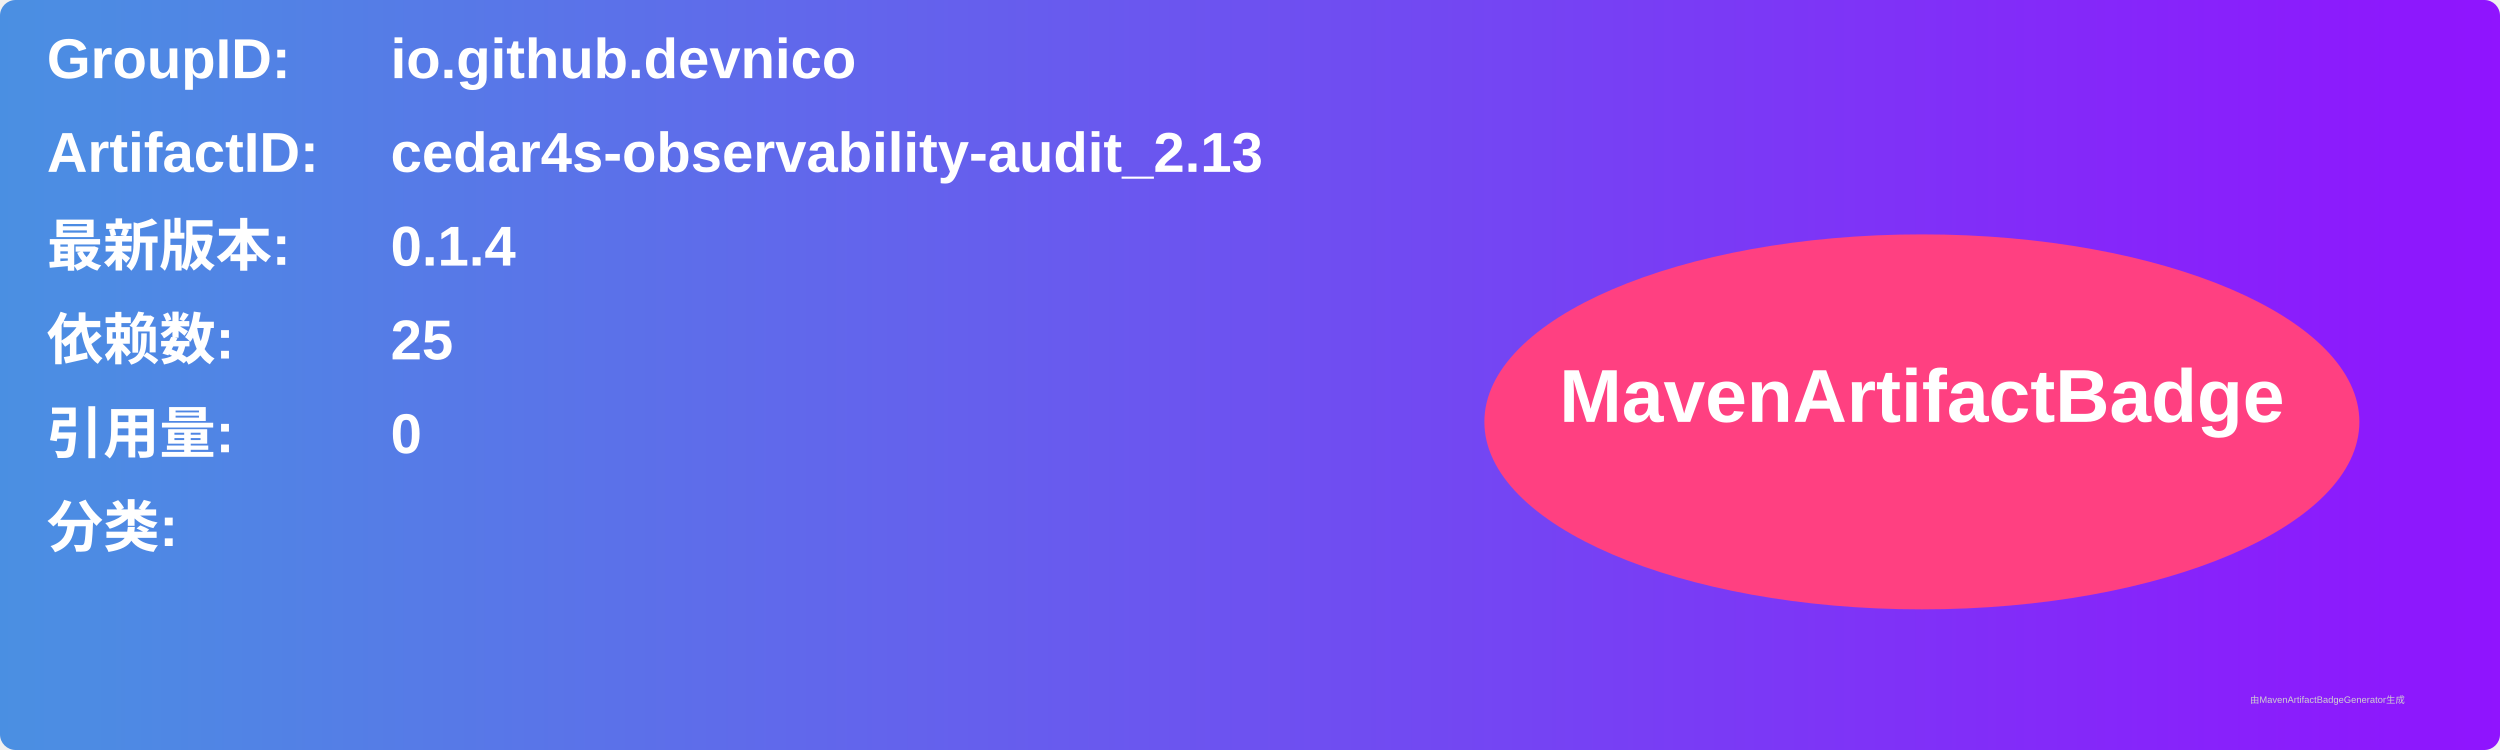
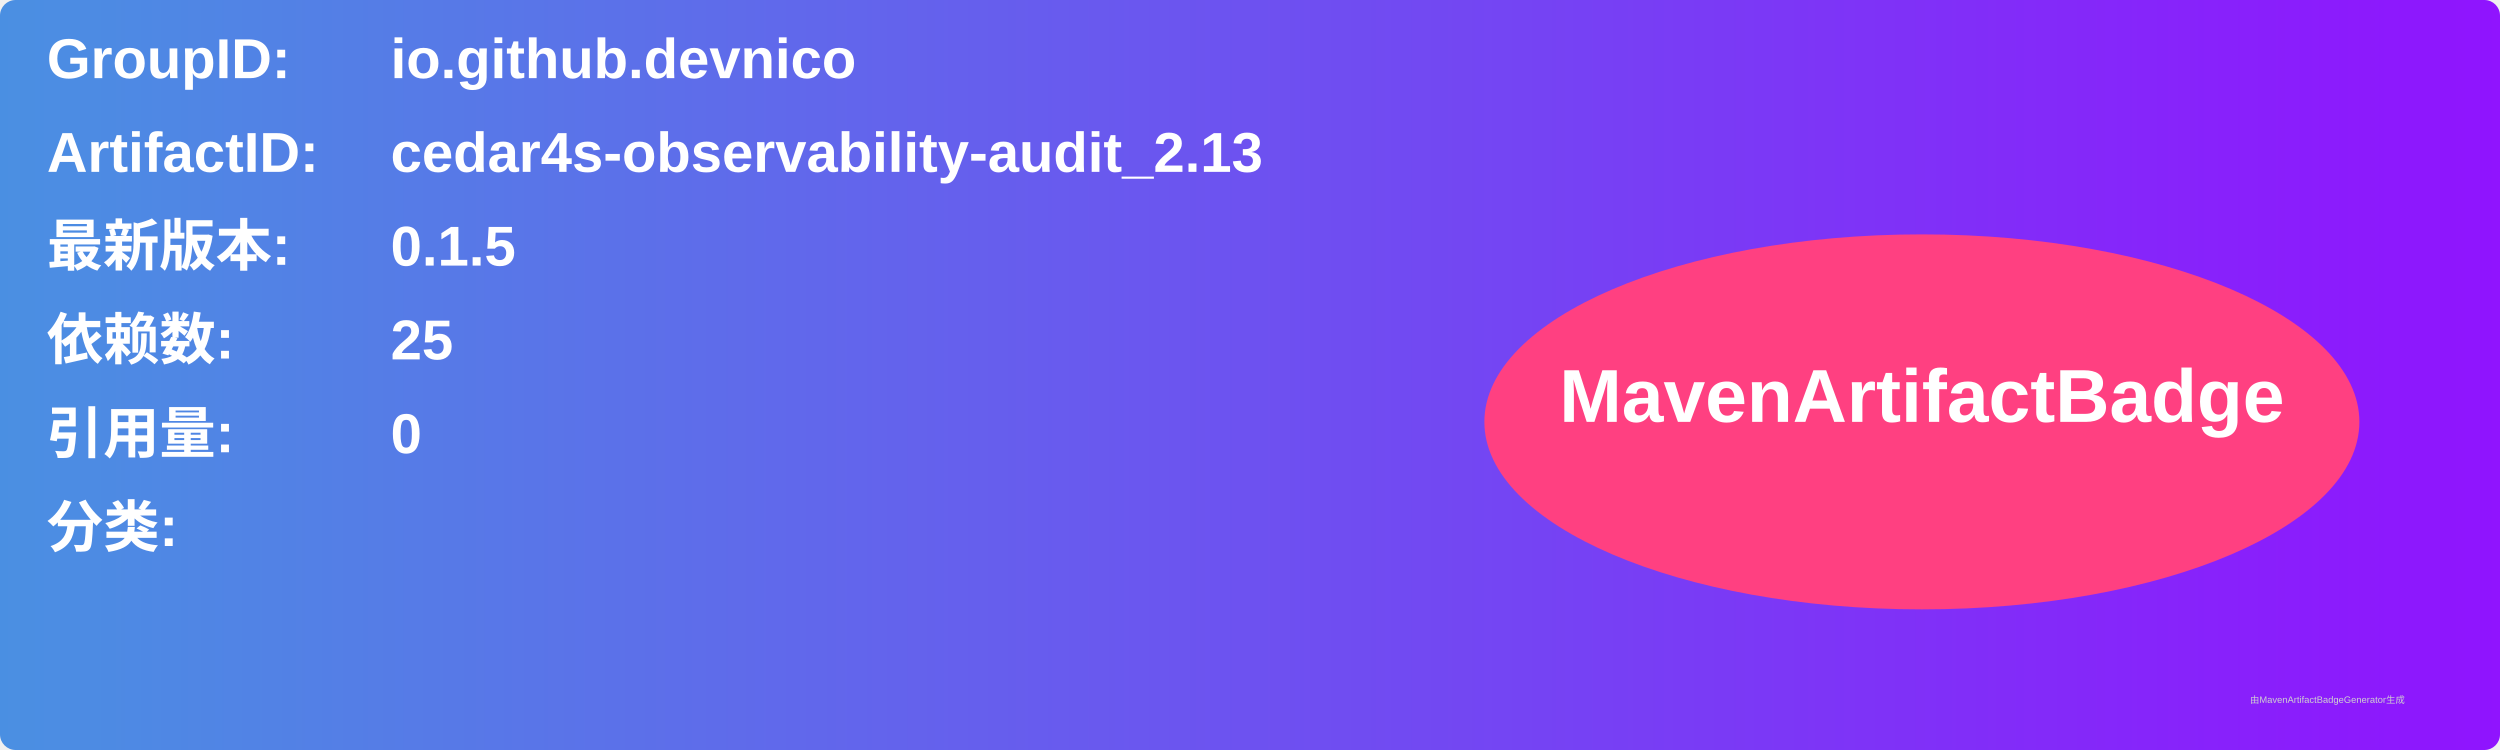
<svg xmlns="http://www.w3.org/2000/svg" width="800" height="240" viewBox="0 0 800 240">
  <linearGradient id="grad" x1="0%" y1="0%" x2="100%" y2="0%">
    <stop offset="0%" stop-color="#4a90e2" />
    <stop offset="100%" stop-color="#9013fe" />
  </linearGradient>
  <rect width="100%" height="100%" rx="5" ry="5" fill="url(#grad)" />
  <g transform="translate(15, 15)">
    <text x="0" y="10" font-family="Arial" font-size="18" fill="white" font-weight="bold" width="260">GroupID:</text>
    <text x="110" y="10" font-family="Arial" font-size="18" fill="white" font-weight="bold" width="460">io.github.devnico</text>
    <text x="0" y="40" font-family="Arial" font-size="18" fill="white" font-weight="bold" width="260">ArtifactID:</text>
    <text x="110" y="40" font-family="Arial" font-size="18" fill="white" font-weight="bold" width="460">cedar4s-observability-audit_2.13</text>
    <text x="0" y="70" font-family="Arial" font-size="18" fill="white" font-weight="bold">最新版本:</text>
    <text x="110" y="70" font-family="Arial" font-size="18" fill="white" font-weight="bold">
-       <tspan font-weight="bold">0.1.4</tspan>
+       <tspan font-weight="bold">0.1.5</tspan>
    </text>
    <text x="0" y="100" font-family="Arial" font-size="18" fill="white" font-weight="bold">依赖数: </text>
    <text x="110" y="100" font-family="Arial" font-size="18" fill="white">
      <tspan font-weight="bold">25</tspan>
    </text>
    <text x="0" y="130" font-family="Arial" font-size="18" fill="white" font-weight="bold">引用量: </text>
    <text x="110" y="130" font-family="Arial" font-size="18" fill="white">
      <tspan font-weight="bold">0</tspan>
    </text>
    <text x="0" y="160" font-family="Arial" font-size="18" fill="white" font-weight="bold">分类:</text>
    <text x="10" y="190" font-family="Arial" font-size="10" fill="white">
      <tspan font-weight="bold" />
    </text>
    <ellipse cx="600" cy="120" rx="140" ry="60" fill="#ff4081" />
    <text x="600" y="120" text-anchor="middle" font-family="Arial" font-size="24" fill="white" font-weight="bold">MavenArtifactBadge</text>
  </g>
  <text x="720" y="225" font-family="Arial" font-size="3" fill="#d0d0d0">由MavenArtifactBadgeGenerator生成</text>
</svg>
